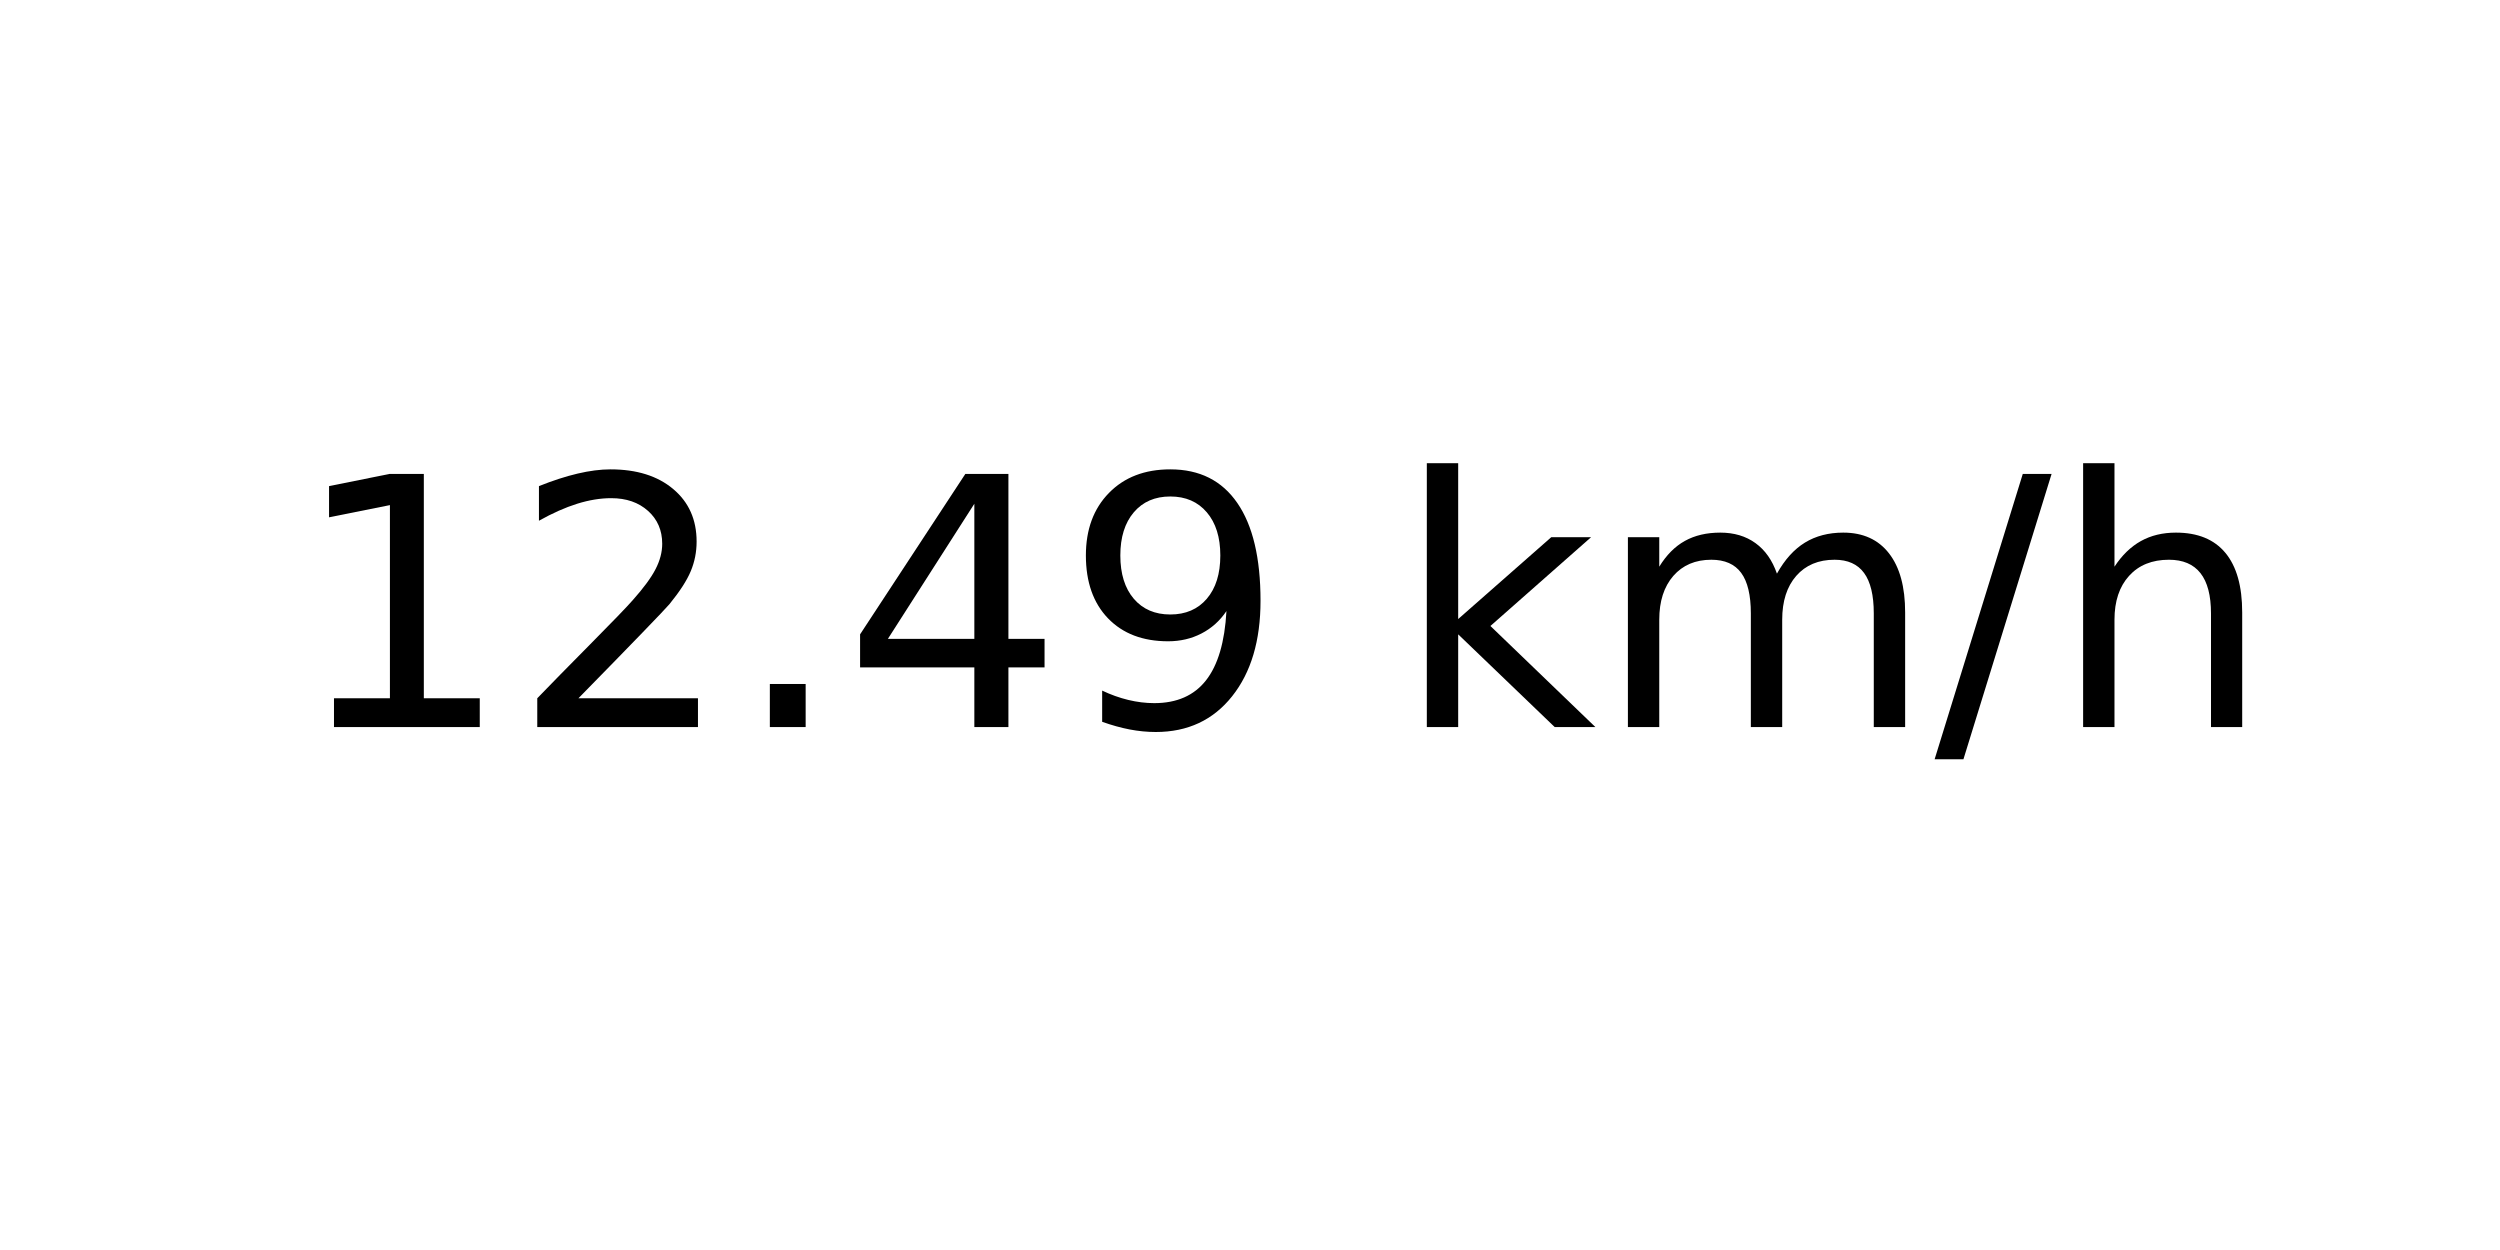
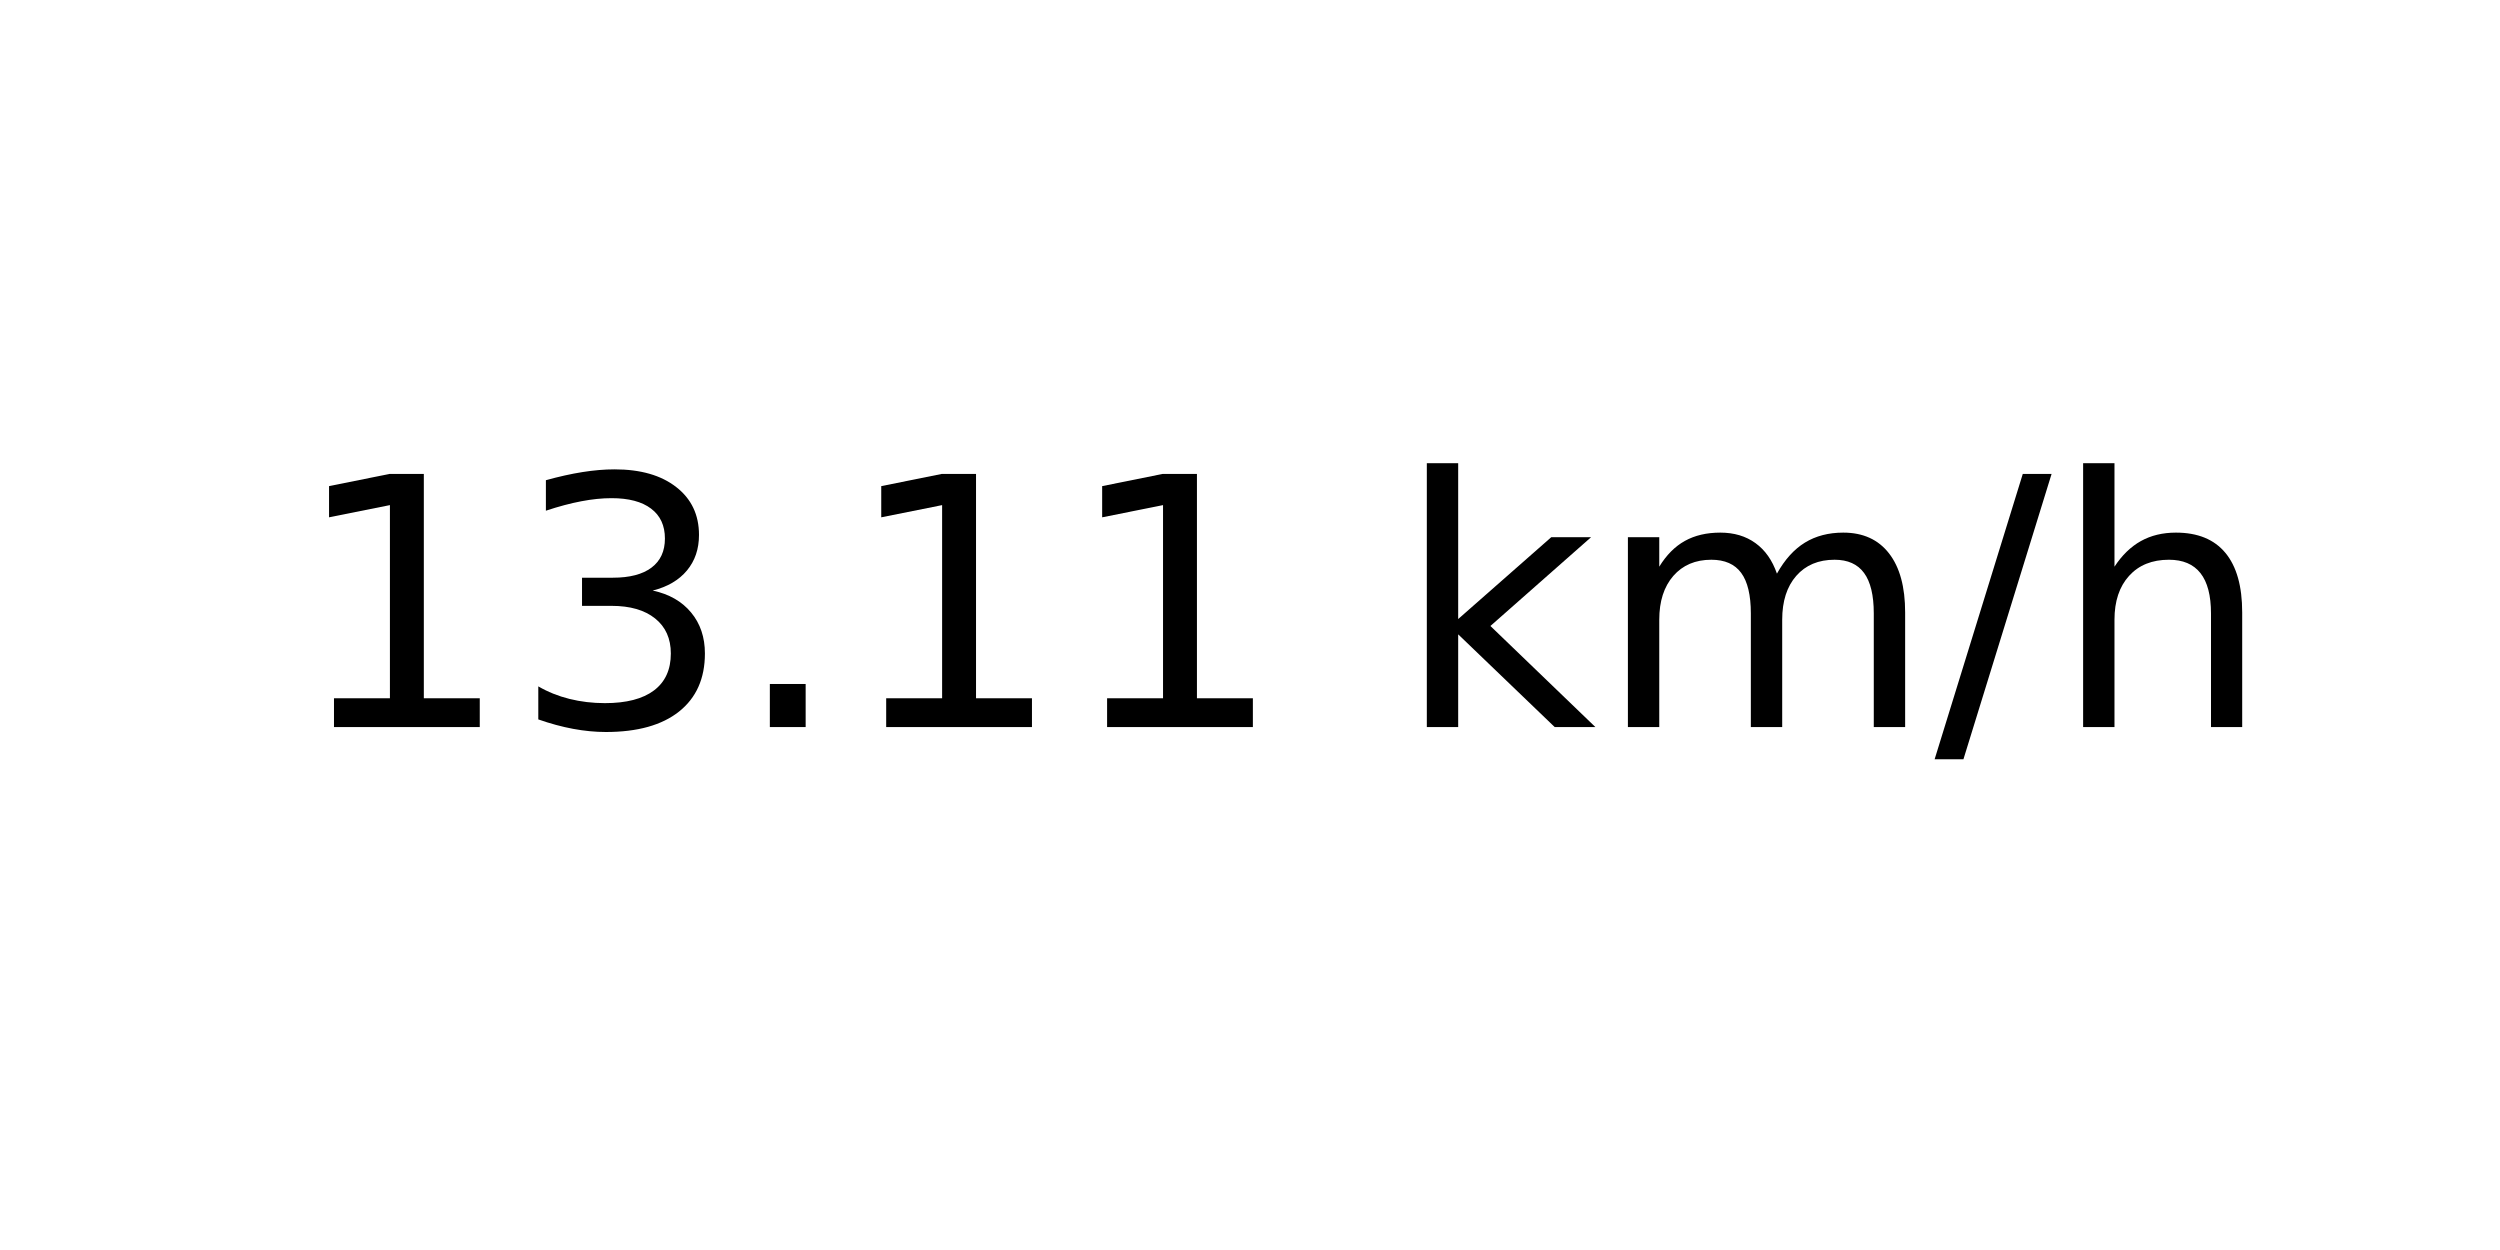
<svg xmlns="http://www.w3.org/2000/svg" xmlns:xlink="http://www.w3.org/1999/xlink" width="72pt" height="36pt" viewBox="0 0 72 36" version="1.1">
  <defs>
    <style type="text/css">*{stroke-linejoin: round; stroke-linecap: butt}</style>
  </defs>
  <g id="figure_1">
    <g id="axes_1">
      <g id="text_1">
        <g transform="translate(8.378125 20.93937) scale(0.1 -0.1)">
          <defs>
            <path id="DejaVuSans-31" d="M 794 531  L 1825 531  L 1825 4091  L 703 3866  L 703 4441  L 1819 4666  L 2450 4666  L 2450 531  L 3481 531  L 3481 0  L 794 0  L 794 531  z " transform="scale(0.015625)" />
-             <path id="DejaVuSans-32" d="M 1228 531  L 3431 531  L 3431 0  L 469 0  L 469 531  Q 828 903 1448 1529  Q 2069 2156 2228 2338  Q 2531 2678 2651 2914  Q 2772 3150 2772 3378  Q 2772 3750 2511 3984  Q 2250 4219 1831 4219  Q 1534 4219 1204 4116  Q 875 4013 500 3803  L 500 4441  Q 881 4594 1212 4672  Q 1544 4750 1819 4750  Q 2544 4750 2975 4387  Q 3406 4025 3406 3419  Q 3406 3131 3298 2873  Q 3191 2616 2906 2266  Q 2828 2175 2409 1742  Q 1991 1309 1228 531  z " transform="scale(0.015625)" />
+             <path id="DejaVuSans-33" d="M 2597 2516  Q 3050 2419 3304 2112  Q 3559 1806 3559 1356  Q 3559 666 3084 287  Q 2609 -91 1734 -91  Q 1441 -91 1130 -33  Q 819 25 488 141  L 488 750  Q 750 597 1062 519  Q 1375 441 1716 441  Q 2309 441 2620 675  Q 2931 909 2931 1356  Q 2931 1769 2642 2001  Q 2353 2234 1838 2234  L 1294 2234  L 1294 2753  L 1863 2753  Q 2328 2753 2575 2939  Q 2822 3125 2822 3475  Q 2822 3834 2567 4026  Q 2313 4219 1838 4219  Q 1578 4219 1281 4162  Q 984 4106 628 3988  L 628 4550  Q 988 4650 1302 4700  Q 1616 4750 1894 4750  Q 2613 4750 3031 4423  Q 3450 4097 3450 3541  Q 3450 3153 3228 2886  Q 3006 2619 2597 2516  z " transform="scale(0.015625)" />
            <path id="DejaVuSans-2e" d="M 684 794  L 1344 794  L 1344 0  L 684 0  L 684 794  z " transform="scale(0.015625)" />
-             <path id="DejaVuSans-34" d="M 2419 4116  L 825 1625  L 2419 1625  L 2419 4116  z M 2253 4666  L 3047 4666  L 3047 1625  L 3713 1625  L 3713 1100  L 3047 1100  L 3047 0  L 2419 0  L 2419 1100  L 313 1100  L 313 1709  L 2253 4666  z " transform="scale(0.015625)" />
-             <path id="DejaVuSans-39" d="M 703 97  L 703 672  Q 941 559 1184 500  Q 1428 441 1663 441  Q 2288 441 2617 861  Q 2947 1281 2994 2138  Q 2813 1869 2534 1725  Q 2256 1581 1919 1581  Q 1219 1581 811 2004  Q 403 2428 403 3163  Q 403 3881 828 4315  Q 1253 4750 1959 4750  Q 2769 4750 3195 4129  Q 3622 3509 3622 2328  Q 3622 1225 3098 567  Q 2575 -91 1691 -91  Q 1453 -91 1209 -44  Q 966 3 703 97  z M 1959 2075  Q 2384 2075 2632 2365  Q 2881 2656 2881 3163  Q 2881 3666 2632 3958  Q 2384 4250 1959 4250  Q 1534 4250 1286 3958  Q 1038 3666 1038 3163  Q 1038 2656 1286 2365  Q 1534 2075 1959 2075  z " transform="scale(0.015625)" />
            <path id="DejaVuSans-20" transform="scale(0.015625)" />
            <path id="DejaVuSans-6b" d="M 581 4863  L 1159 4863  L 1159 1991  L 2875 3500  L 3609 3500  L 1753 1863  L 3688 0  L 2938 0  L 1159 1709  L 1159 0  L 581 0  L 581 4863  z " transform="scale(0.015625)" />
            <path id="DejaVuSans-6d" d="M 3328 2828  Q 3544 3216 3844 3400  Q 4144 3584 4550 3584  Q 5097 3584 5394 3201  Q 5691 2819 5691 2113  L 5691 0  L 5113 0  L 5113 2094  Q 5113 2597 4934 2840  Q 4756 3084 4391 3084  Q 3944 3084 3684 2787  Q 3425 2491 3425 1978  L 3425 0  L 2847 0  L 2847 2094  Q 2847 2600 2669 2842  Q 2491 3084 2119 3084  Q 1678 3084 1418 2786  Q 1159 2488 1159 1978  L 1159 0  L 581 0  L 581 3500  L 1159 3500  L 1159 2956  Q 1356 3278 1631 3431  Q 1906 3584 2284 3584  Q 2666 3584 2933 3390  Q 3200 3197 3328 2828  z " transform="scale(0.015625)" />
            <path id="DejaVuSans-2f" d="M 1625 4666  L 2156 4666  L 531 -594  L 0 -594  L 1625 4666  z " transform="scale(0.015625)" />
            <path id="DejaVuSans-68" d="M 3513 2113  L 3513 0  L 2938 0  L 2938 2094  Q 2938 2591 2744 2837  Q 2550 3084 2163 3084  Q 1697 3084 1428 2787  Q 1159 2491 1159 1978  L 1159 0  L 581 0  L 581 4863  L 1159 4863  L 1159 2956  Q 1366 3272 1645 3428  Q 1925 3584 2291 3584  Q 2894 3584 3203 3211  Q 3513 2838 3513 2113  z " transform="scale(0.015625)" />
          </defs>
          <use xlink:href="#DejaVuSans-31" />
-           <use xlink:href="#DejaVuSans-32" x="63.623" />
+           <use xlink:href="#DejaVuSans-33" x="63.623" />
          <use xlink:href="#DejaVuSans-2e" x="127.246" />
-           <use xlink:href="#DejaVuSans-34" x="159.033" />
-           <use xlink:href="#DejaVuSans-39" x="222.656" />
+           <use xlink:href="#DejaVuSans-31" x="159.033" />
+           <use xlink:href="#DejaVuSans-31" x="222.656" />
          <use xlink:href="#DejaVuSans-20" x="286.279" />
          <use xlink:href="#DejaVuSans-6b" x="318.066" />
          <use xlink:href="#DejaVuSans-6d" x="375.977" />
          <use xlink:href="#DejaVuSans-2f" x="473.389" />
          <use xlink:href="#DejaVuSans-68" x="507.08" />
        </g>
      </g>
    </g>
  </g>
</svg>
